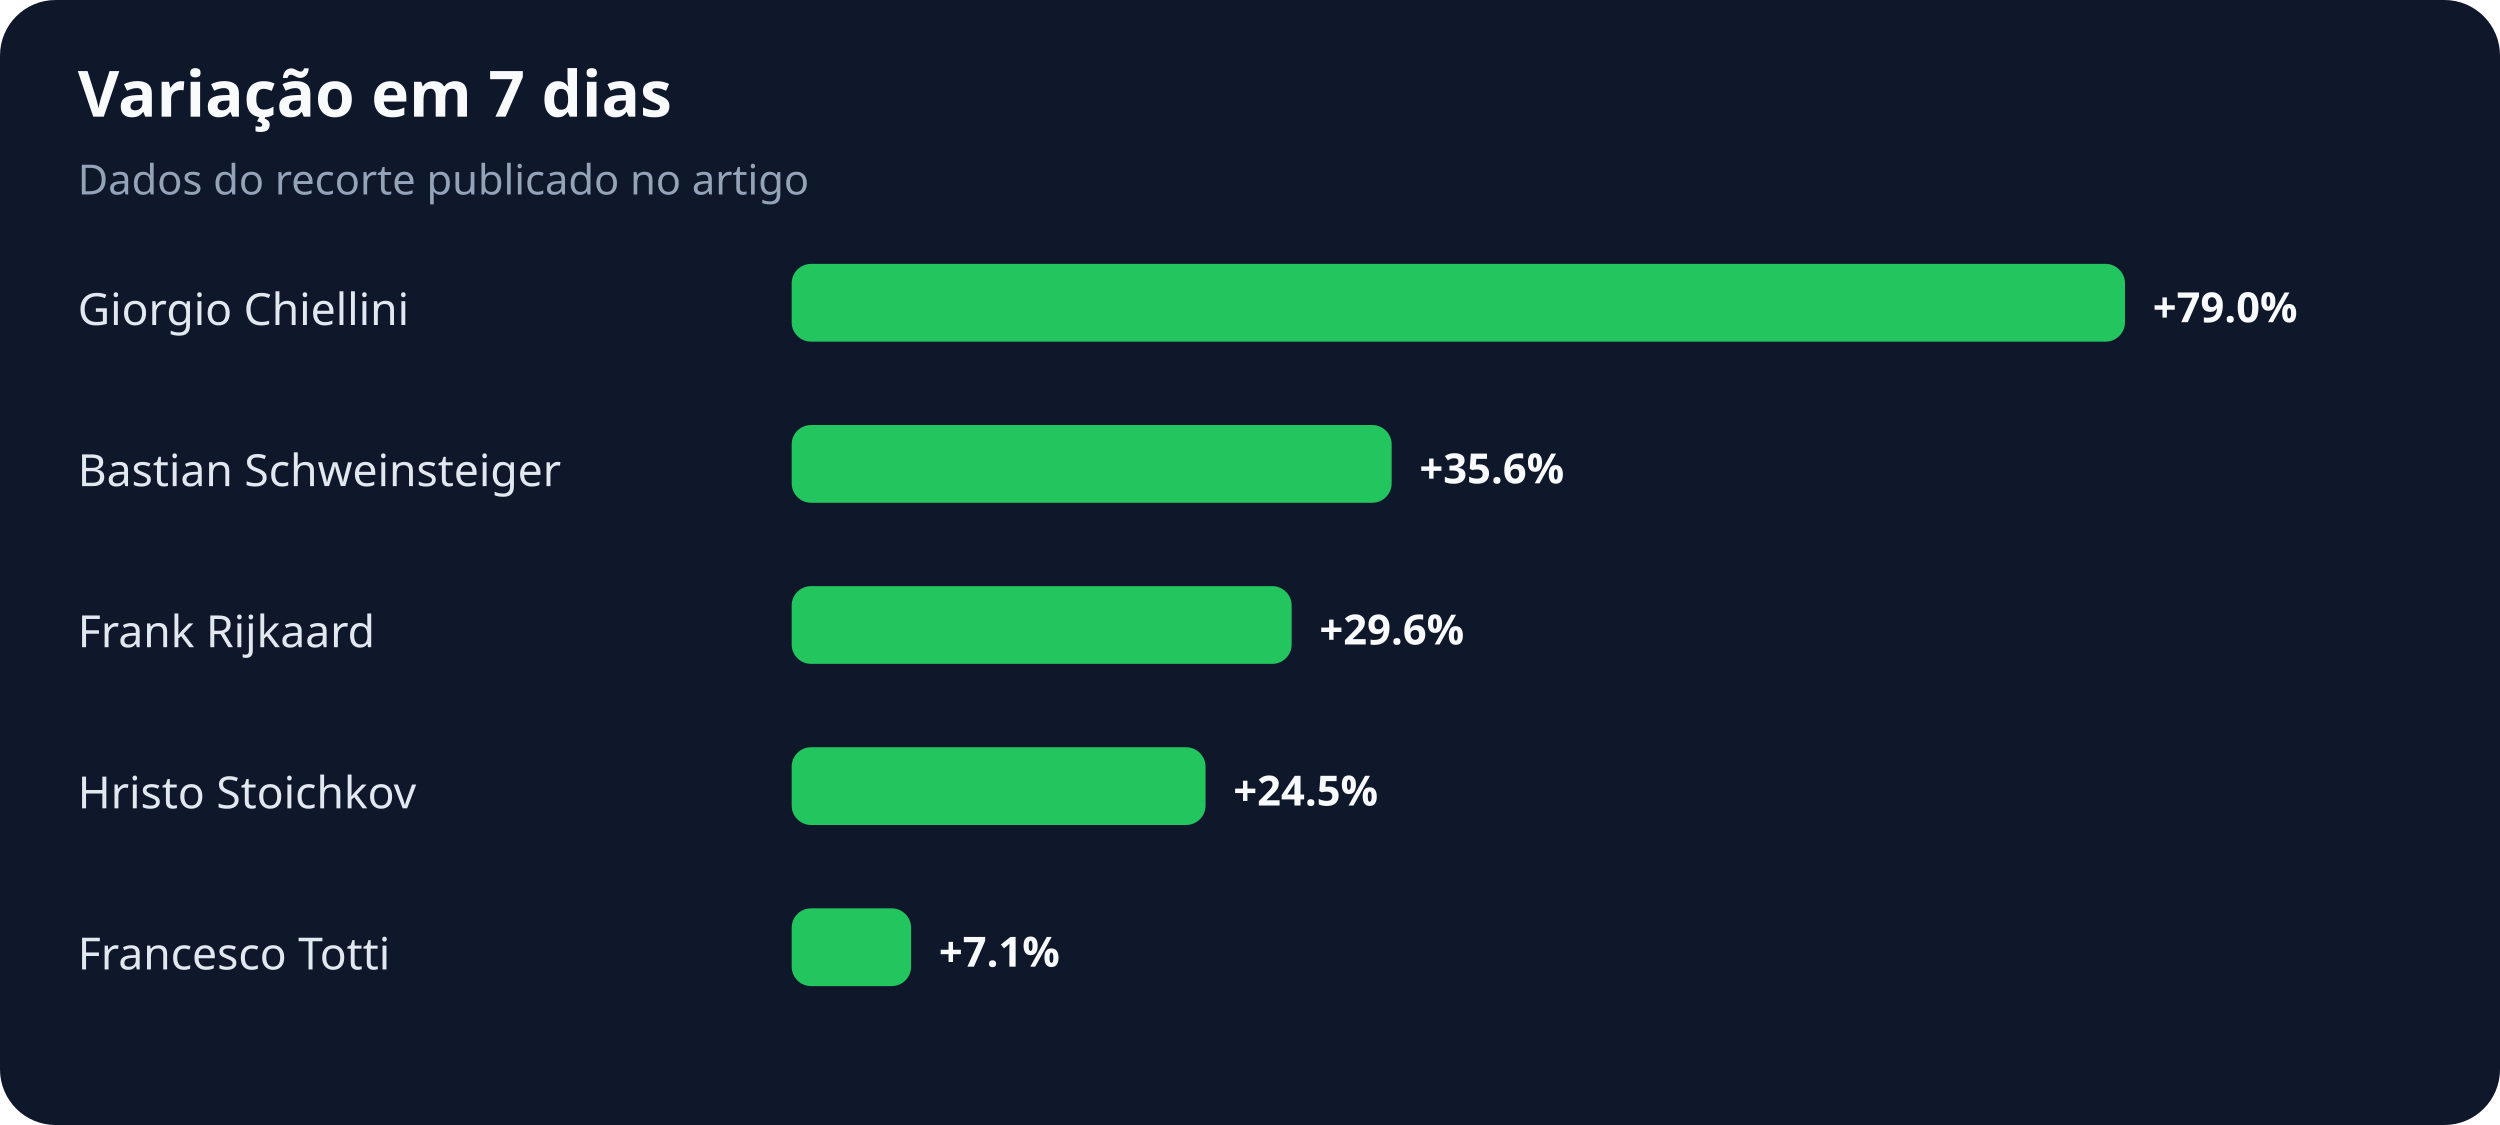
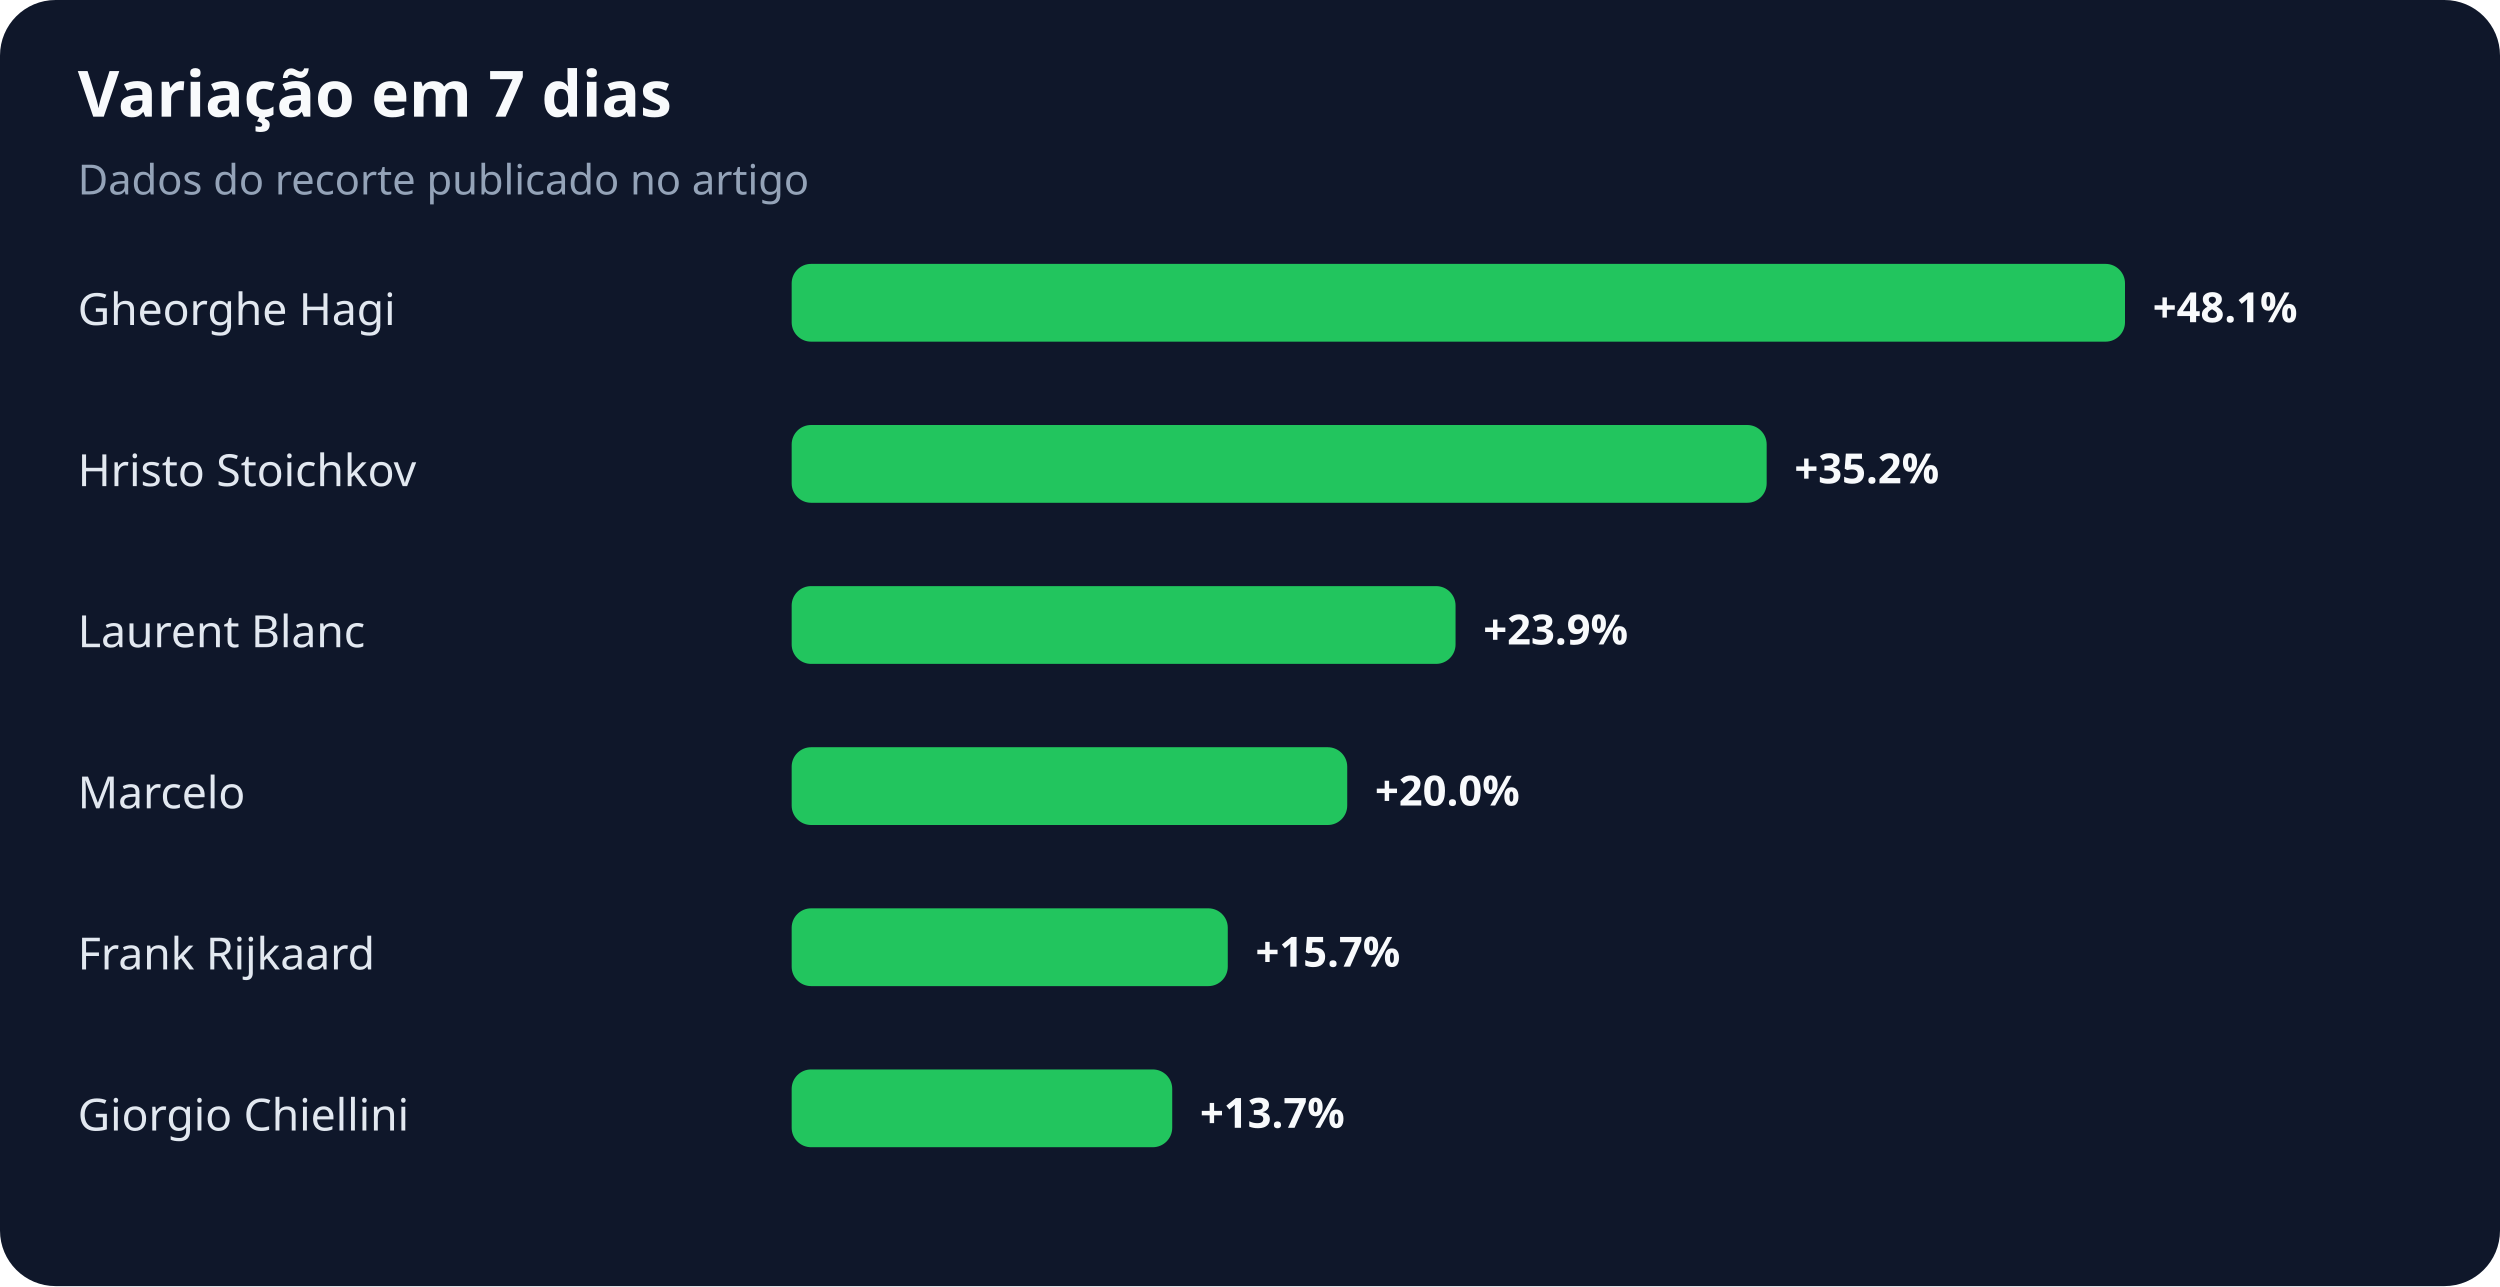
- <svg xmlns="http://www.w3.org/2000/svg" width="900" height="405" viewBox="0 0 900 405" role="img" aria-labelledby="title desc">
+ <svg xmlns="http://www.w3.org/2000/svg" width="900" height="463" viewBox="0 0 900 463" role="img" aria-labelledby="title desc">
  <rect width="100%" height="100%" rx="20" fill="#0f172a" />
  <text x="28" y="42" fill="#f8fafc" font-family="system-ui,sans-serif" font-size="23" font-weight="700">Variação em 7 dias</text>
  <text x="28" y="70" fill="#94a3b8" font-family="system-ui,sans-serif" font-size="15">Dados do recorte publicado no artigo</text>
-   <text x="28" y="117" fill="#e2e8f0" font-family="system-ui,sans-serif" font-size="16">Giorgio Chiellini</text>
+   <text x="28" y="117" fill="#e2e8f0" font-family="system-ui,sans-serif" font-size="16">Gheorghe Hagi</text>
  <rect x="285" y="95" width="480" height="28" rx="7" fill="#22c55e" />
-   <text x="775" y="116" fill="#f8fafc" font-family="system-ui,sans-serif" font-size="15" font-weight="700">+79.0%</text>
-   <text x="28" y="175" fill="#e2e8f0" font-family="system-ui,sans-serif" font-size="16">Bastian Schweinsteiger</text>
-   <rect x="285" y="153" width="216" height="28" rx="7" fill="#22c55e" />
-   <text x="511" y="174" fill="#f8fafc" font-family="system-ui,sans-serif" font-size="15" font-weight="700">+35.6%</text>
-   <text x="28" y="233" fill="#e2e8f0" font-family="system-ui,sans-serif" font-size="16">Frank Rijkaard</text>
-   <rect x="285" y="211" width="180" height="28" rx="7" fill="#22c55e" />
-   <text x="475" y="232" fill="#f8fafc" font-family="system-ui,sans-serif" font-size="15" font-weight="700">+29.6%</text>
-   <text x="28" y="291" fill="#e2e8f0" font-family="system-ui,sans-serif" font-size="16">Hristo Stoichkov</text>
-   <rect x="285" y="269" width="149" height="28" rx="7" fill="#22c55e" />
-   <text x="444" y="290" fill="#f8fafc" font-family="system-ui,sans-serif" font-size="15" font-weight="700">+24.5%</text>
-   <text x="28" y="349" fill="#e2e8f0" font-family="system-ui,sans-serif" font-size="16">Francesco Totti</text>
-   <rect x="285" y="327" width="43" height="28" rx="7" fill="#22c55e" />
-   <text x="338" y="348" fill="#f8fafc" font-family="system-ui,sans-serif" font-size="15" font-weight="700">+7.1%</text>
+   <text x="775" y="116" fill="#f8fafc" font-family="system-ui,sans-serif" font-size="15" font-weight="700">+48.1%</text>
+   <text x="28" y="175" fill="#e2e8f0" font-family="system-ui,sans-serif" font-size="16">Hristo Stoichkov</text>
+   <rect x="285" y="153" width="351" height="28" rx="7" fill="#22c55e" />
+   <text x="646" y="174" fill="#f8fafc" font-family="system-ui,sans-serif" font-size="15" font-weight="700">+35.2%</text>
+   <text x="28" y="233" fill="#e2e8f0" font-family="system-ui,sans-serif" font-size="16">Laurent Blanc</text>
+   <rect x="285" y="211" width="239" height="28" rx="7" fill="#22c55e" />
+   <text x="534" y="232" fill="#f8fafc" font-family="system-ui,sans-serif" font-size="15" font-weight="700">+23.9%</text>
+   <text x="28" y="291" fill="#e2e8f0" font-family="system-ui,sans-serif" font-size="16">Marcelo</text>
+   <rect x="285" y="269" width="200" height="28" rx="7" fill="#22c55e" />
+   <text x="495" y="290" fill="#f8fafc" font-family="system-ui,sans-serif" font-size="15" font-weight="700">+20.0%</text>
+   <text x="28" y="349" fill="#e2e8f0" font-family="system-ui,sans-serif" font-size="16">Frank Rijkaard</text>
+   <rect x="285" y="327" width="157" height="28" rx="7" fill="#22c55e" />
+   <text x="452" y="348" fill="#f8fafc" font-family="system-ui,sans-serif" font-size="15" font-weight="700">+15.7%</text>
+   <text x="28" y="407" fill="#e2e8f0" font-family="system-ui,sans-serif" font-size="16">Giorgio Chiellini</text>
+   <rect x="285" y="385" width="137" height="28" rx="7" fill="#22c55e" />
+   <text x="432" y="406" fill="#f8fafc" font-family="system-ui,sans-serif" font-size="15" font-weight="700">+13.7%</text>
</svg>
